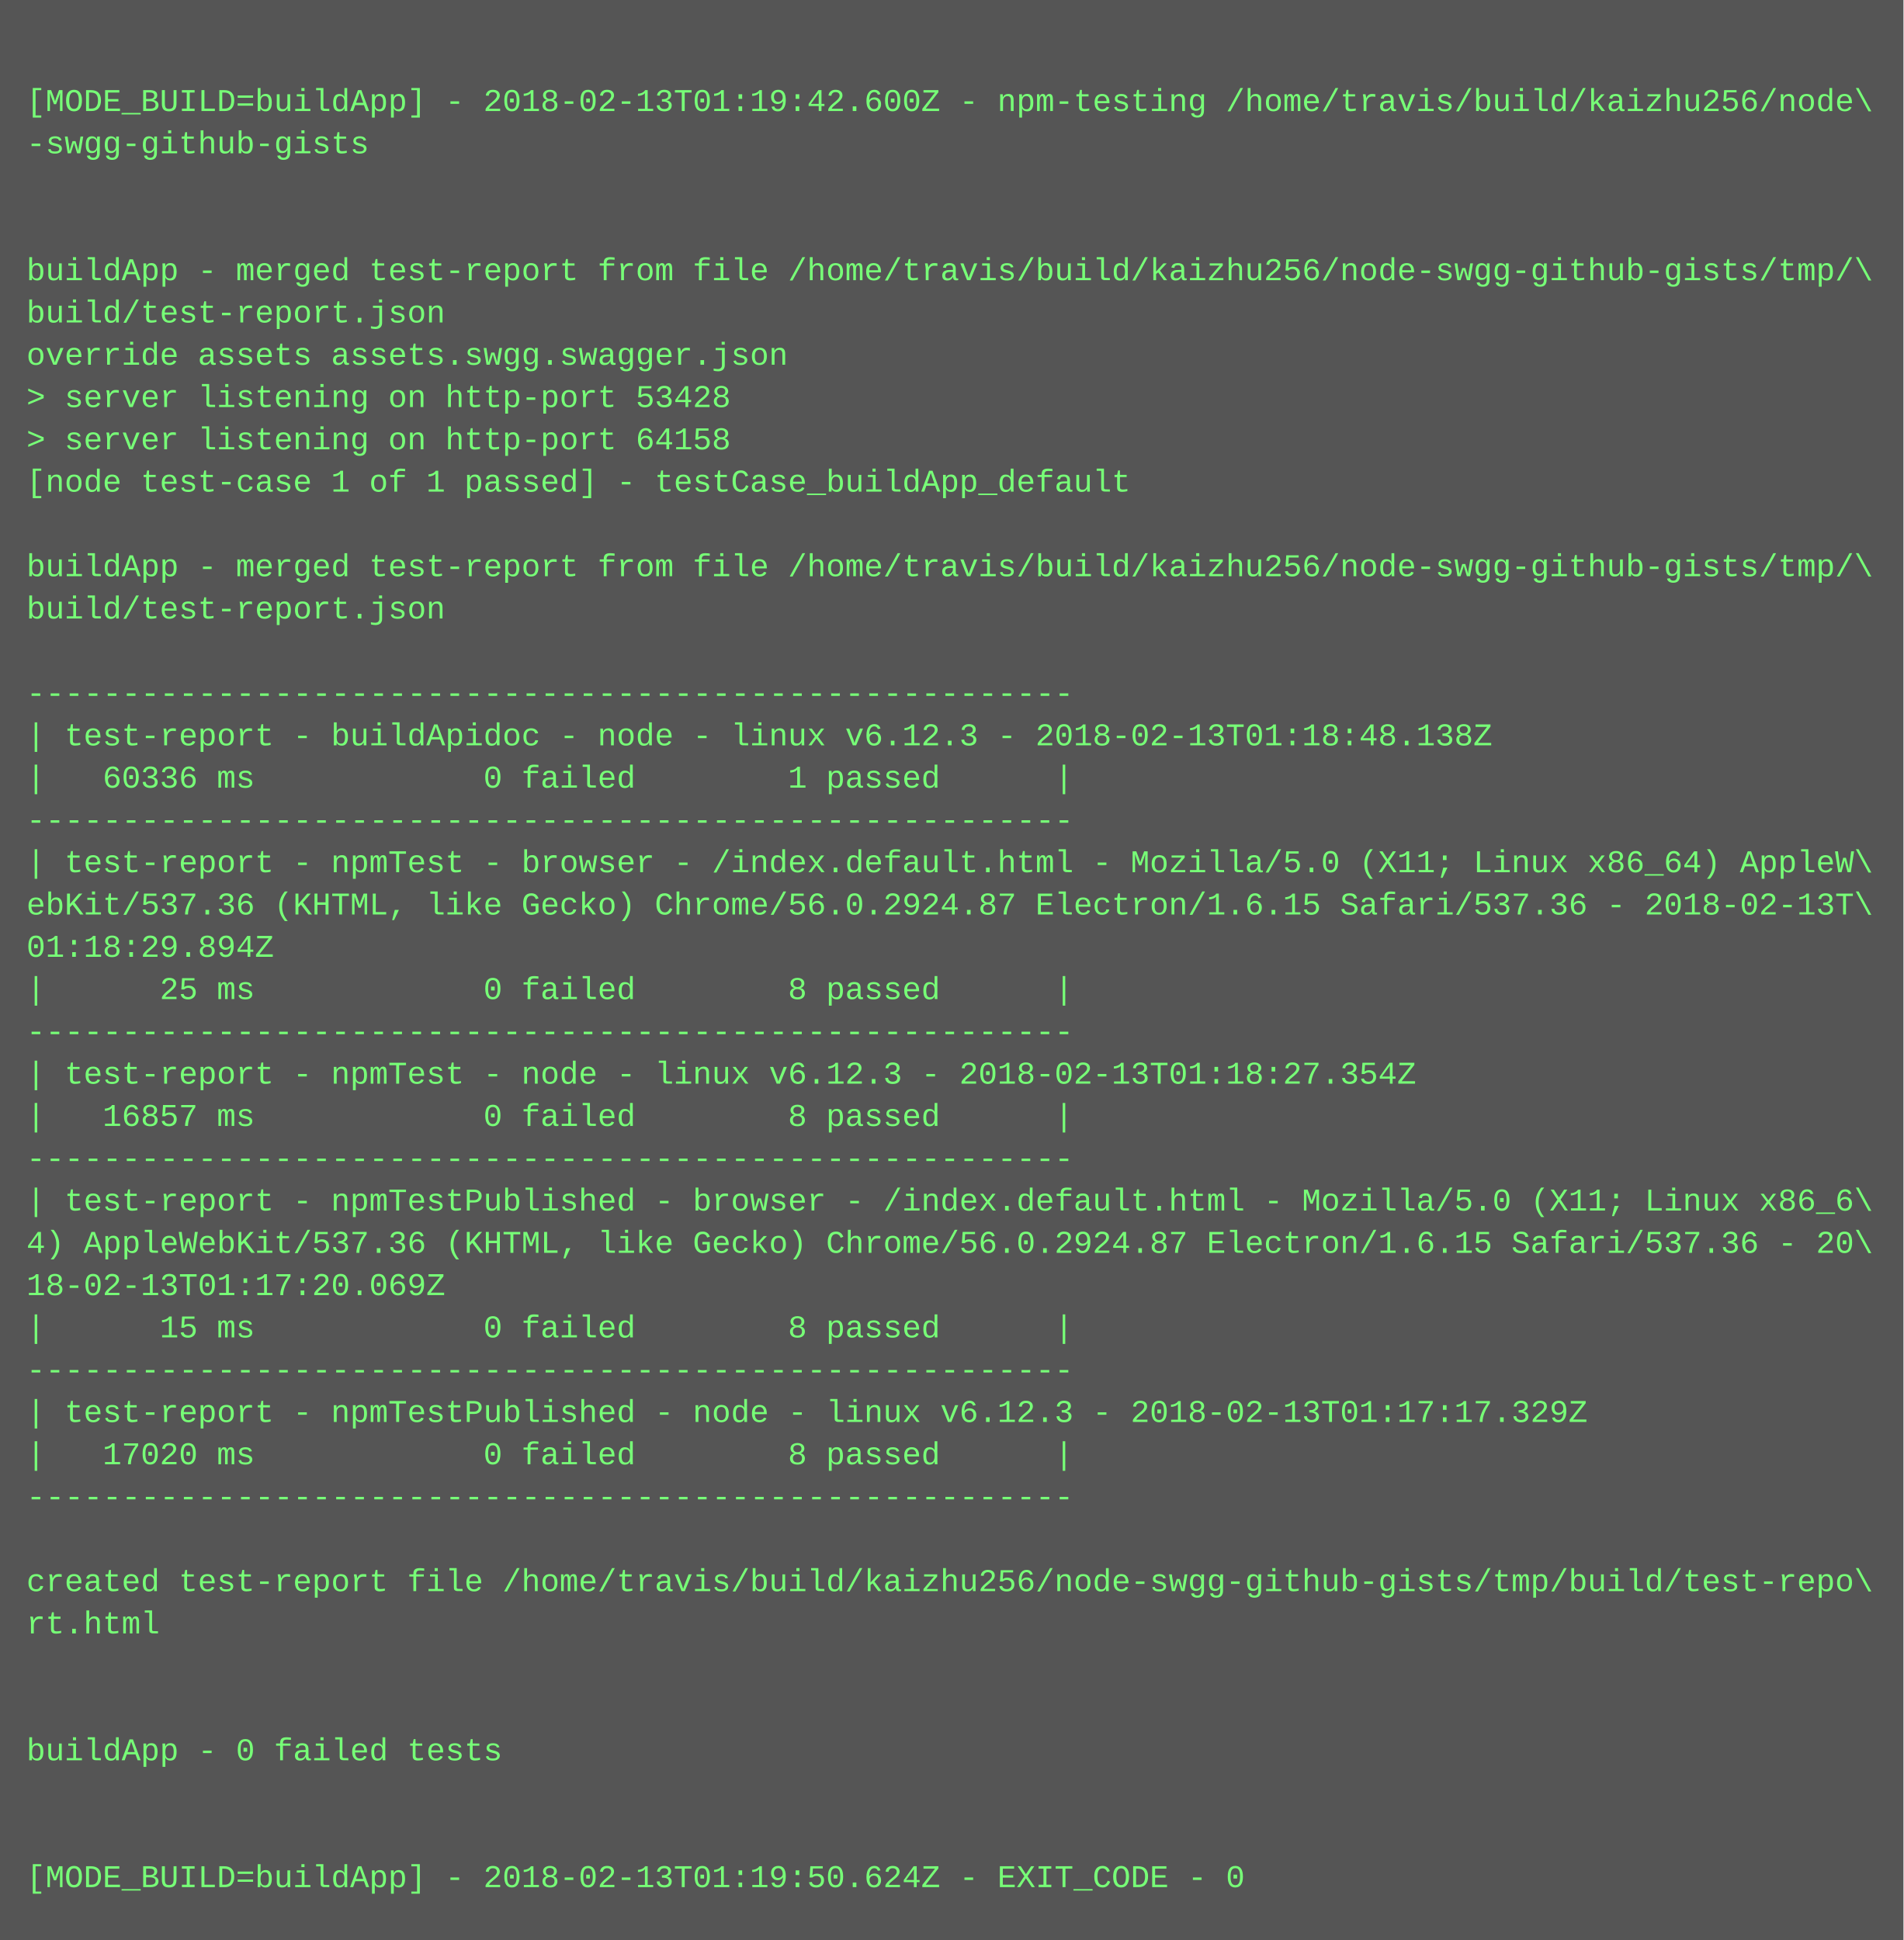
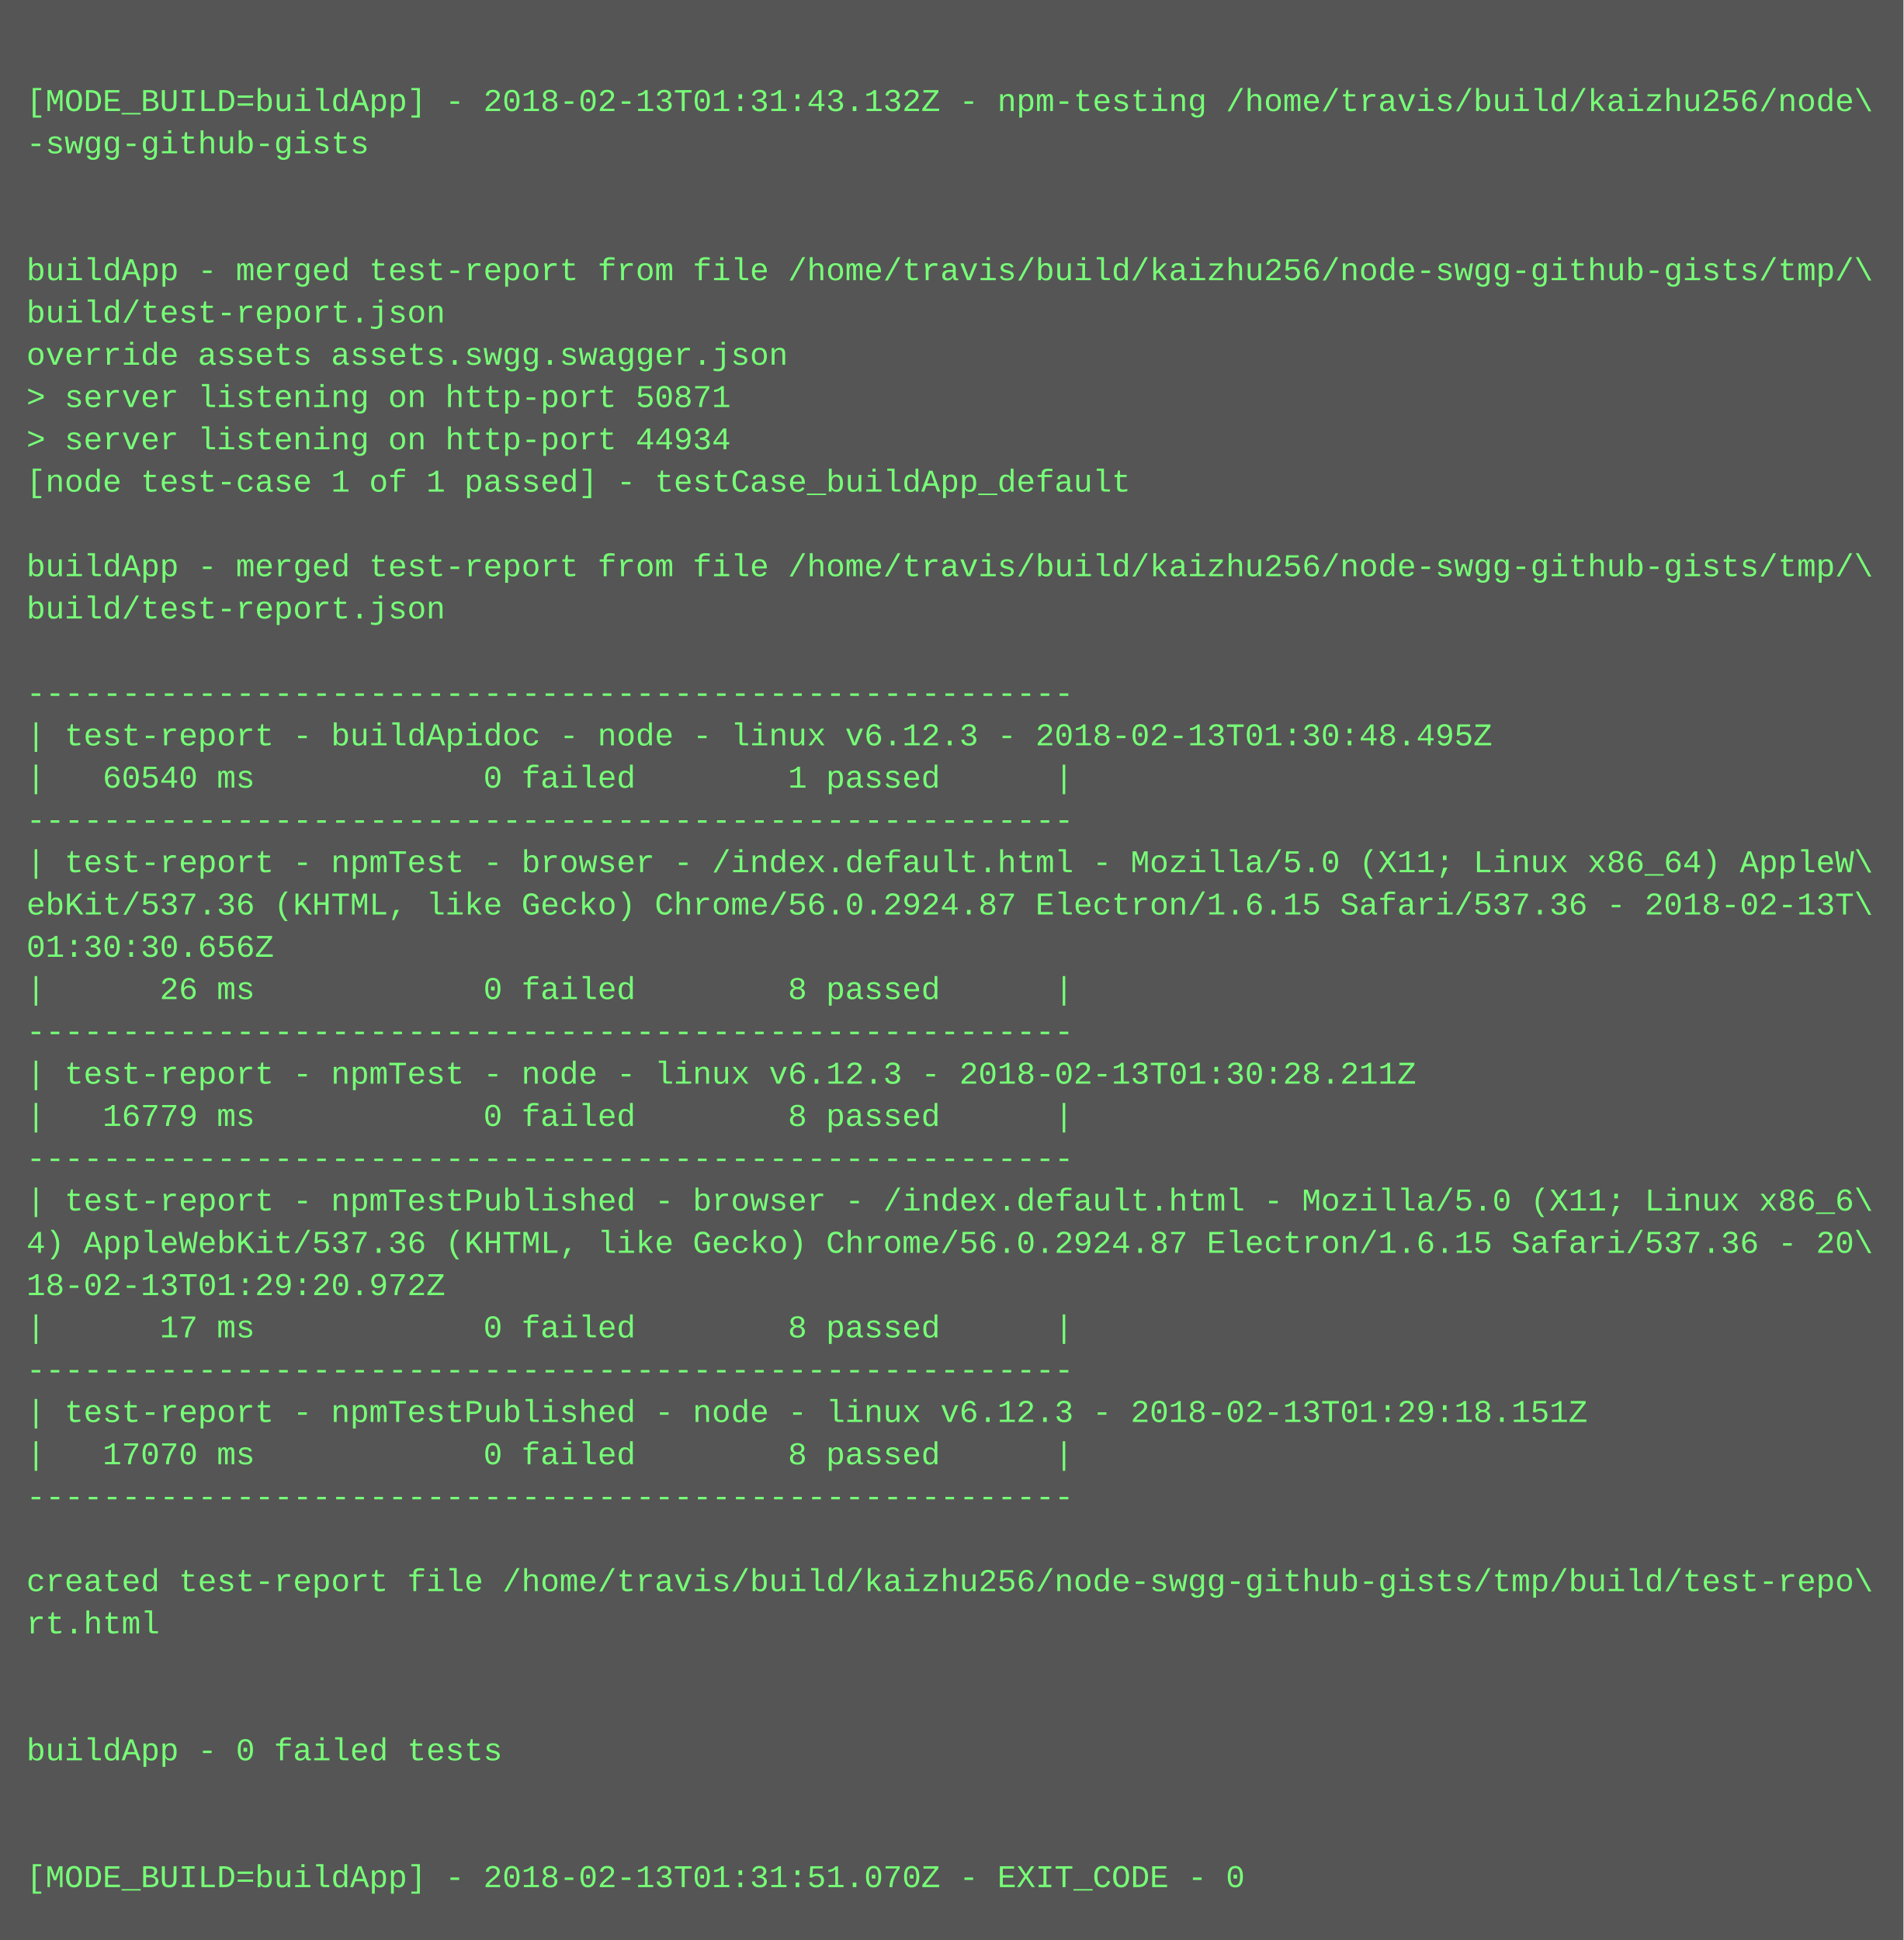
<svg xmlns="http://www.w3.org/2000/svg" height="734" width="720">
  <rect height="734" fill="#555" width="720" />
  <text fill="#7f7" font-family="Courier New" font-size="12" xml:space="preserve">
    <tspan x="10" y="26" />
-     <tspan x="10" y="42">[MODE_BUILD=buildApp] - 2018-02-13T01:19:42.600Z - npm-testing /home/travis/build/kaizhu256/node\</tspan>
+     <tspan x="10" y="42">[MODE_BUILD=buildApp] - 2018-02-13T01:31:43.132Z - npm-testing /home/travis/build/kaizhu256/node\</tspan>
    <tspan x="10" y="58">-swgg-github-gists</tspan>
    <tspan x="10" y="74" />
    <tspan x="10" y="90" />
    <tspan x="10" y="106">buildApp - merged test-report from file /home/travis/build/kaizhu256/node-swgg-github-gists/tmp/\</tspan>
    <tspan x="10" y="122">build/test-report.json</tspan>
    <tspan x="10" y="138">override assets assets.swgg.swagger.json</tspan>
-     <tspan x="10" y="154">&gt; server listening on http-port 53428</tspan>
-     <tspan x="10" y="170">&gt; server listening on http-port 64158</tspan>
+     <tspan x="10" y="154">&gt; server listening on http-port 50871</tspan>
+     <tspan x="10" y="170">&gt; server listening on http-port 44934</tspan>
    <tspan x="10" y="186">[node test-case 1 of 1 passed] - testCase_buildApp_default</tspan>
    <tspan x="10" y="202" />
    <tspan x="10" y="218">buildApp - merged test-report from file /home/travis/build/kaizhu256/node-swgg-github-gists/tmp/\</tspan>
    <tspan x="10" y="234">build/test-report.json</tspan>
    <tspan x="10" y="250" />
    <tspan x="10" y="266">-------------------------------------------------------</tspan>
-     <tspan x="10" y="282">| test-report - buildApidoc - node - linux v6.12.3 - 2018-02-13T01:18:48.138Z</tspan>
-     <tspan x="10" y="298">|   60336 ms            0 failed        1 passed      |</tspan>
+     <tspan x="10" y="282">| test-report - buildApidoc - node - linux v6.12.3 - 2018-02-13T01:30:48.495Z</tspan>
+     <tspan x="10" y="298">|   60540 ms            0 failed        1 passed      |</tspan>
    <tspan x="10" y="314">-------------------------------------------------------</tspan>
    <tspan x="10" y="330">| test-report - npmTest - browser - /index.default.html - Mozilla/5.0 (X11; Linux x86_64) AppleW\</tspan>
    <tspan x="10" y="346">ebKit/537.36 (KHTML, like Gecko) Chrome/56.0.2924.87 Electron/1.6.15 Safari/537.36 - 2018-02-13T\</tspan>
-     <tspan x="10" y="362">01:18:29.894Z</tspan>
-     <tspan x="10" y="378">|      25 ms            0 failed        8 passed      |</tspan>
+     <tspan x="10" y="362">01:30:30.656Z</tspan>
+     <tspan x="10" y="378">|      26 ms            0 failed        8 passed      |</tspan>
    <tspan x="10" y="394">-------------------------------------------------------</tspan>
-     <tspan x="10" y="410">| test-report - npmTest - node - linux v6.12.3 - 2018-02-13T01:18:27.354Z</tspan>
-     <tspan x="10" y="426">|   16857 ms            0 failed        8 passed      |</tspan>
+     <tspan x="10" y="410">| test-report - npmTest - node - linux v6.12.3 - 2018-02-13T01:30:28.211Z</tspan>
+     <tspan x="10" y="426">|   16779 ms            0 failed        8 passed      |</tspan>
    <tspan x="10" y="442">-------------------------------------------------------</tspan>
    <tspan x="10" y="458">| test-report - npmTestPublished - browser - /index.default.html - Mozilla/5.0 (X11; Linux x86_6\</tspan>
    <tspan x="10" y="474">4) AppleWebKit/537.36 (KHTML, like Gecko) Chrome/56.0.2924.87 Electron/1.6.15 Safari/537.36 - 20\</tspan>
-     <tspan x="10" y="490">18-02-13T01:17:20.069Z</tspan>
-     <tspan x="10" y="506">|      15 ms            0 failed        8 passed      |</tspan>
+     <tspan x="10" y="490">18-02-13T01:29:20.972Z</tspan>
+     <tspan x="10" y="506">|      17 ms            0 failed        8 passed      |</tspan>
    <tspan x="10" y="522">-------------------------------------------------------</tspan>
-     <tspan x="10" y="538">| test-report - npmTestPublished - node - linux v6.12.3 - 2018-02-13T01:17:17.329Z</tspan>
-     <tspan x="10" y="554">|   17020 ms            0 failed        8 passed      |</tspan>
+     <tspan x="10" y="538">| test-report - npmTestPublished - node - linux v6.12.3 - 2018-02-13T01:29:18.151Z</tspan>
+     <tspan x="10" y="554">|   17070 ms            0 failed        8 passed      |</tspan>
    <tspan x="10" y="570">-------------------------------------------------------</tspan>
    <tspan x="10" y="586" />
    <tspan x="10" y="602">created test-report file /home/travis/build/kaizhu256/node-swgg-github-gists/tmp/build/test-repo\</tspan>
    <tspan x="10" y="618">rt.html</tspan>
    <tspan x="10" y="634" />
    <tspan x="10" y="650" />
    <tspan x="10" y="666">buildApp - 0 failed tests</tspan>
    <tspan x="10" y="682" />
    <tspan x="10" y="698" />
-     <tspan x="10" y="714">[MODE_BUILD=buildApp] - 2018-02-13T01:19:50.624Z - EXIT_CODE - 0</tspan>
+     <tspan x="10" y="714">[MODE_BUILD=buildApp] - 2018-02-13T01:31:51.070Z - EXIT_CODE - 0</tspan>
  </text>
</svg>
